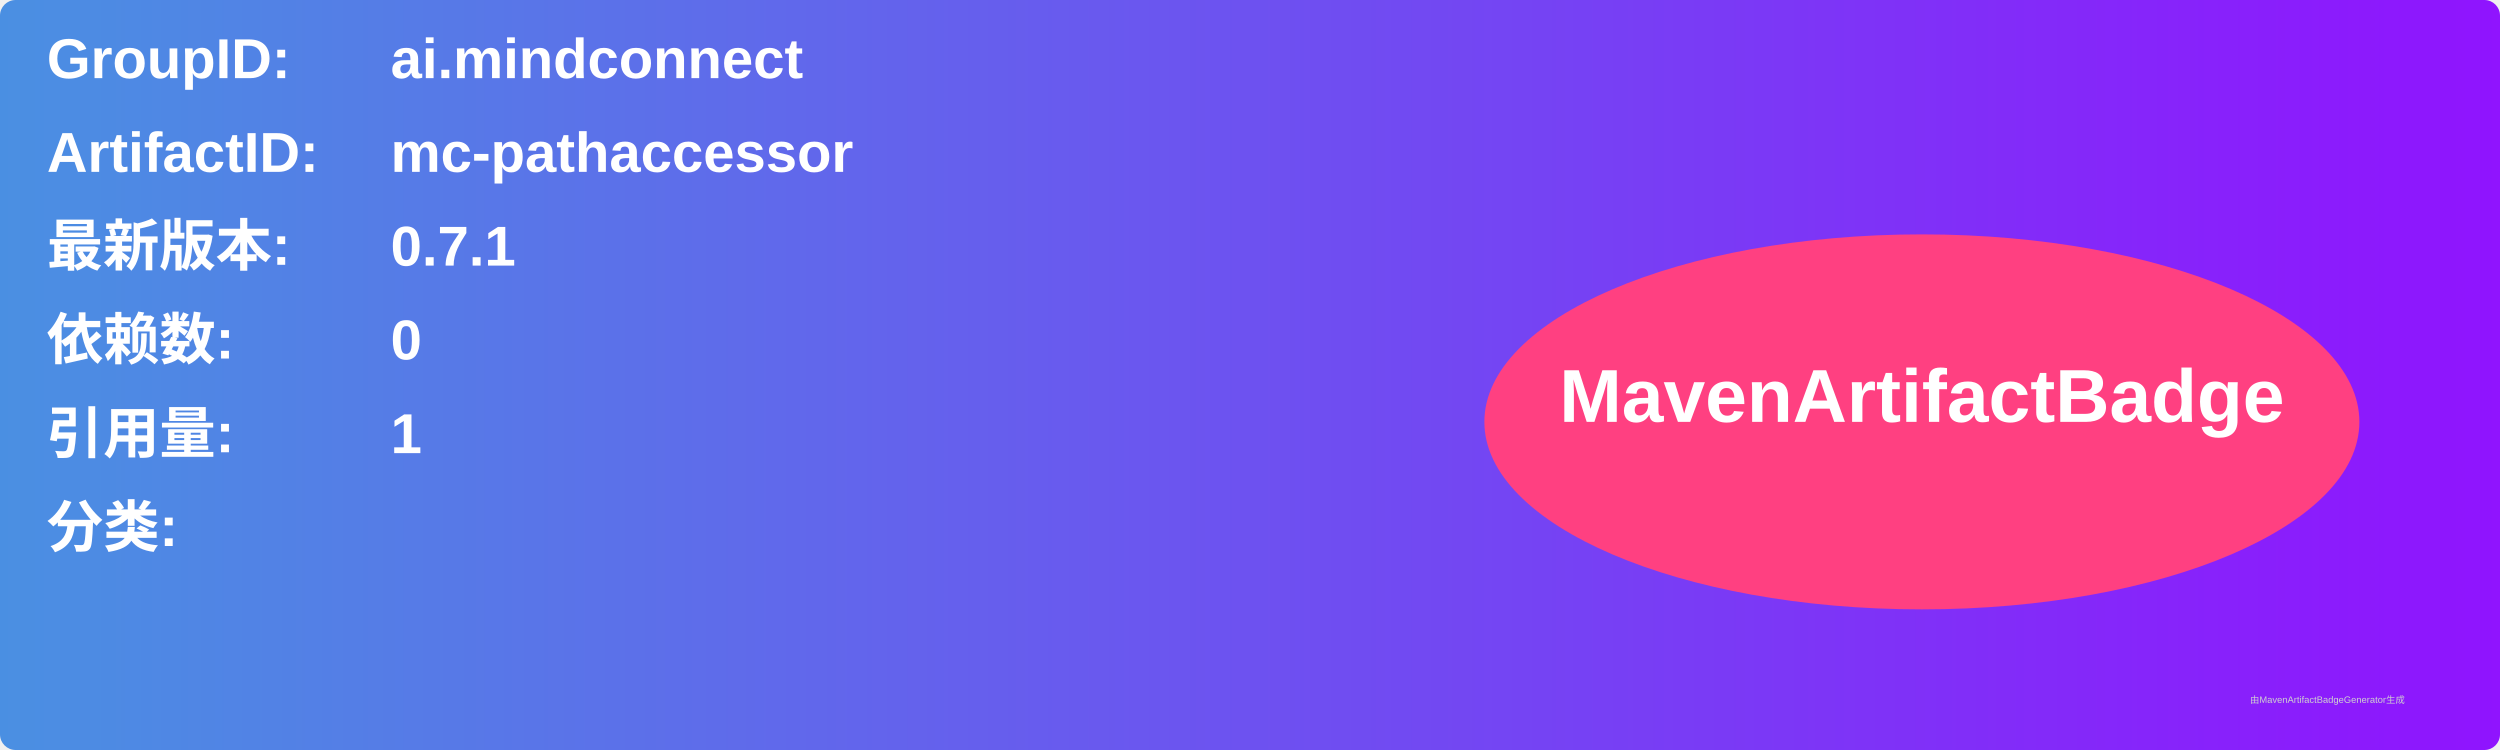
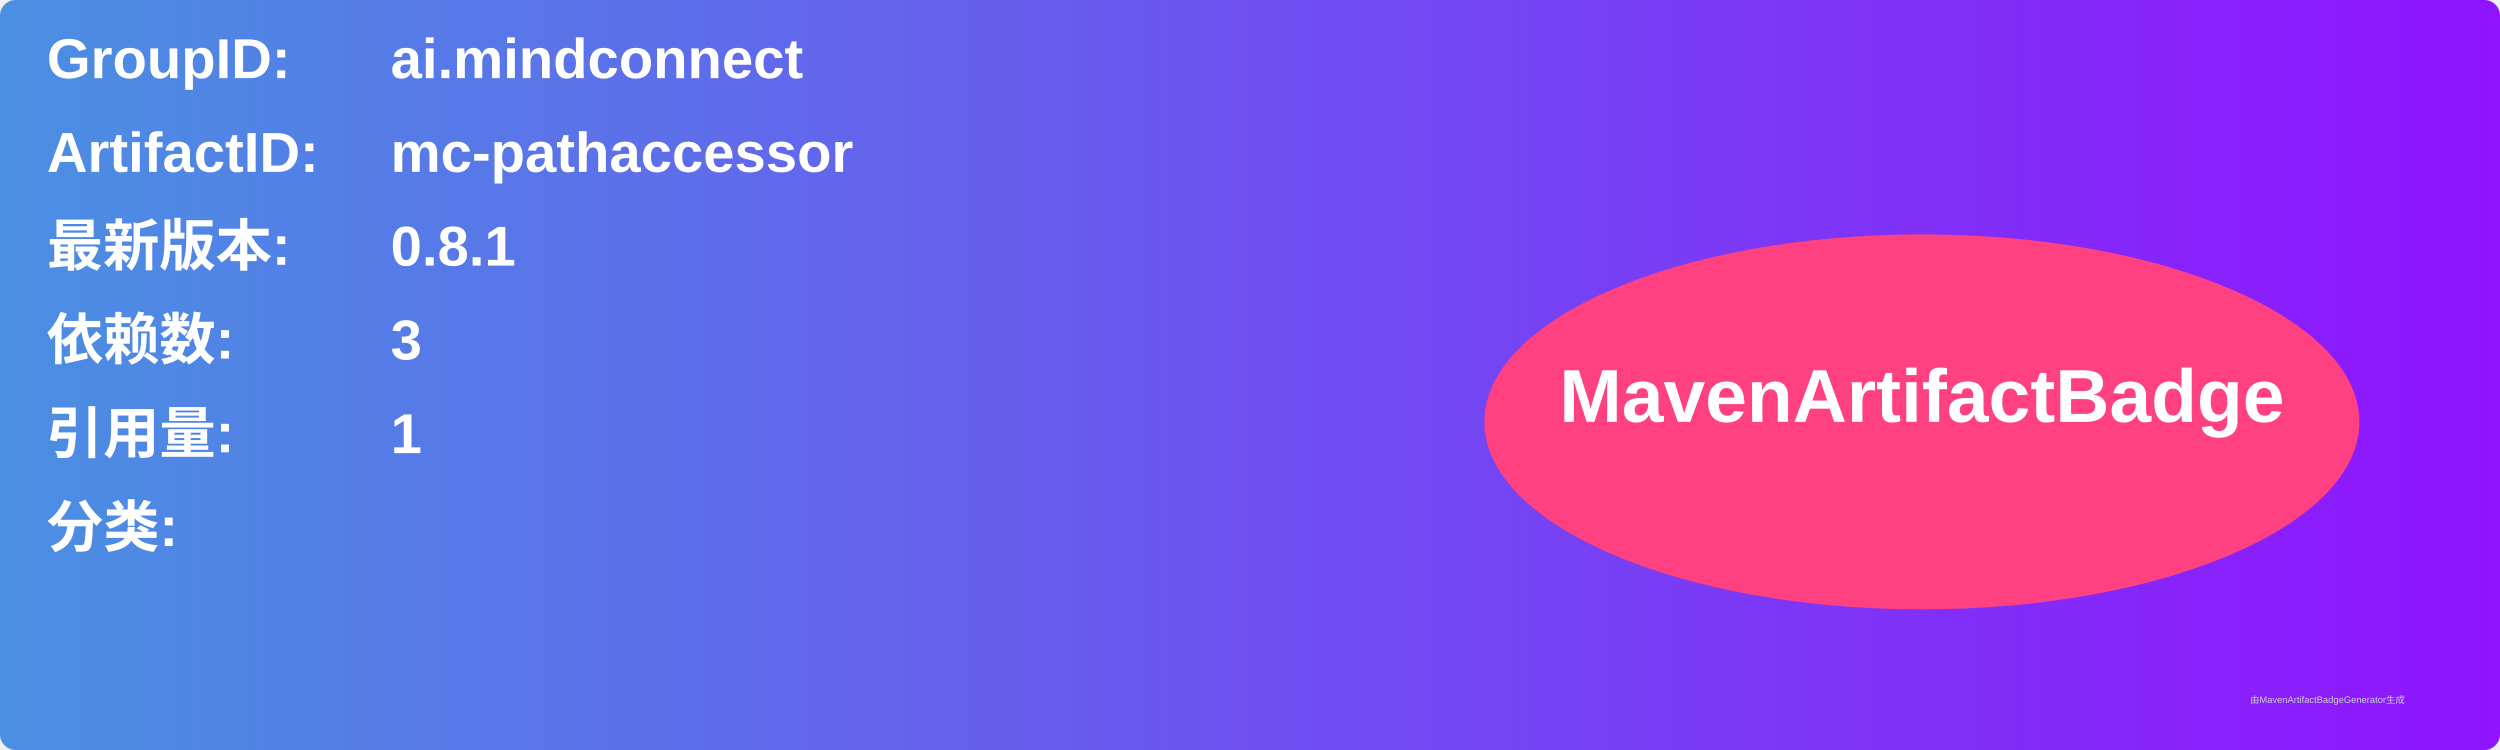
<svg xmlns="http://www.w3.org/2000/svg" width="800" height="240" viewBox="0 0 800 240">
  <linearGradient id="grad" x1="0%" y1="0%" x2="100%" y2="0%">
    <stop offset="0%" stop-color="#4a90e2" />
    <stop offset="100%" stop-color="#9013fe" />
  </linearGradient>
  <rect width="100%" height="100%" rx="5" ry="5" fill="url(#grad)" />
  <g transform="translate(15, 15)">
    <text x="0" y="10" font-family="Arial" font-size="18" fill="white" font-weight="bold" width="260">GroupID:</text>
    <text x="110" y="10" font-family="Arial" font-size="18" fill="white" font-weight="bold" width="460">ai.mindconnect</text>
    <text x="0" y="40" font-family="Arial" font-size="18" fill="white" font-weight="bold" width="260">ArtifactID:</text>
    <text x="110" y="40" font-family="Arial" font-size="18" fill="white" font-weight="bold" width="460">mc-pathaccessor</text>
    <text x="0" y="70" font-family="Arial" font-size="18" fill="white" font-weight="bold">最新版本:</text>
    <text x="110" y="70" font-family="Arial" font-size="18" fill="white" font-weight="bold">
-       <tspan font-weight="bold">0.7.1</tspan>
+       <tspan font-weight="bold">0.8.1</tspan>
    </text>
    <text x="0" y="100" font-family="Arial" font-size="18" fill="white" font-weight="bold">依赖数: </text>
    <text x="110" y="100" font-family="Arial" font-size="18" fill="white">
-       <tspan font-weight="bold">0</tspan>
+       <tspan font-weight="bold">3</tspan>
    </text>
    <text x="0" y="130" font-family="Arial" font-size="18" fill="white" font-weight="bold">引用量: </text>
    <text x="110" y="130" font-family="Arial" font-size="18" fill="white">
      <tspan font-weight="bold">1</tspan>
    </text>
    <text x="0" y="160" font-family="Arial" font-size="18" fill="white" font-weight="bold">分类:</text>
    <text x="10" y="190" font-family="Arial" font-size="10" fill="white">
      <tspan font-weight="bold" />
    </text>
    <ellipse cx="600" cy="120" rx="140" ry="60" fill="#ff4081" />
    <text x="600" y="120" text-anchor="middle" font-family="Arial" font-size="24" fill="white" font-weight="bold">MavenArtifactBadge</text>
  </g>
  <text x="720" y="225" font-family="Arial" font-size="3" fill="#d0d0d0">由MavenArtifactBadgeGenerator生成</text>
</svg>
